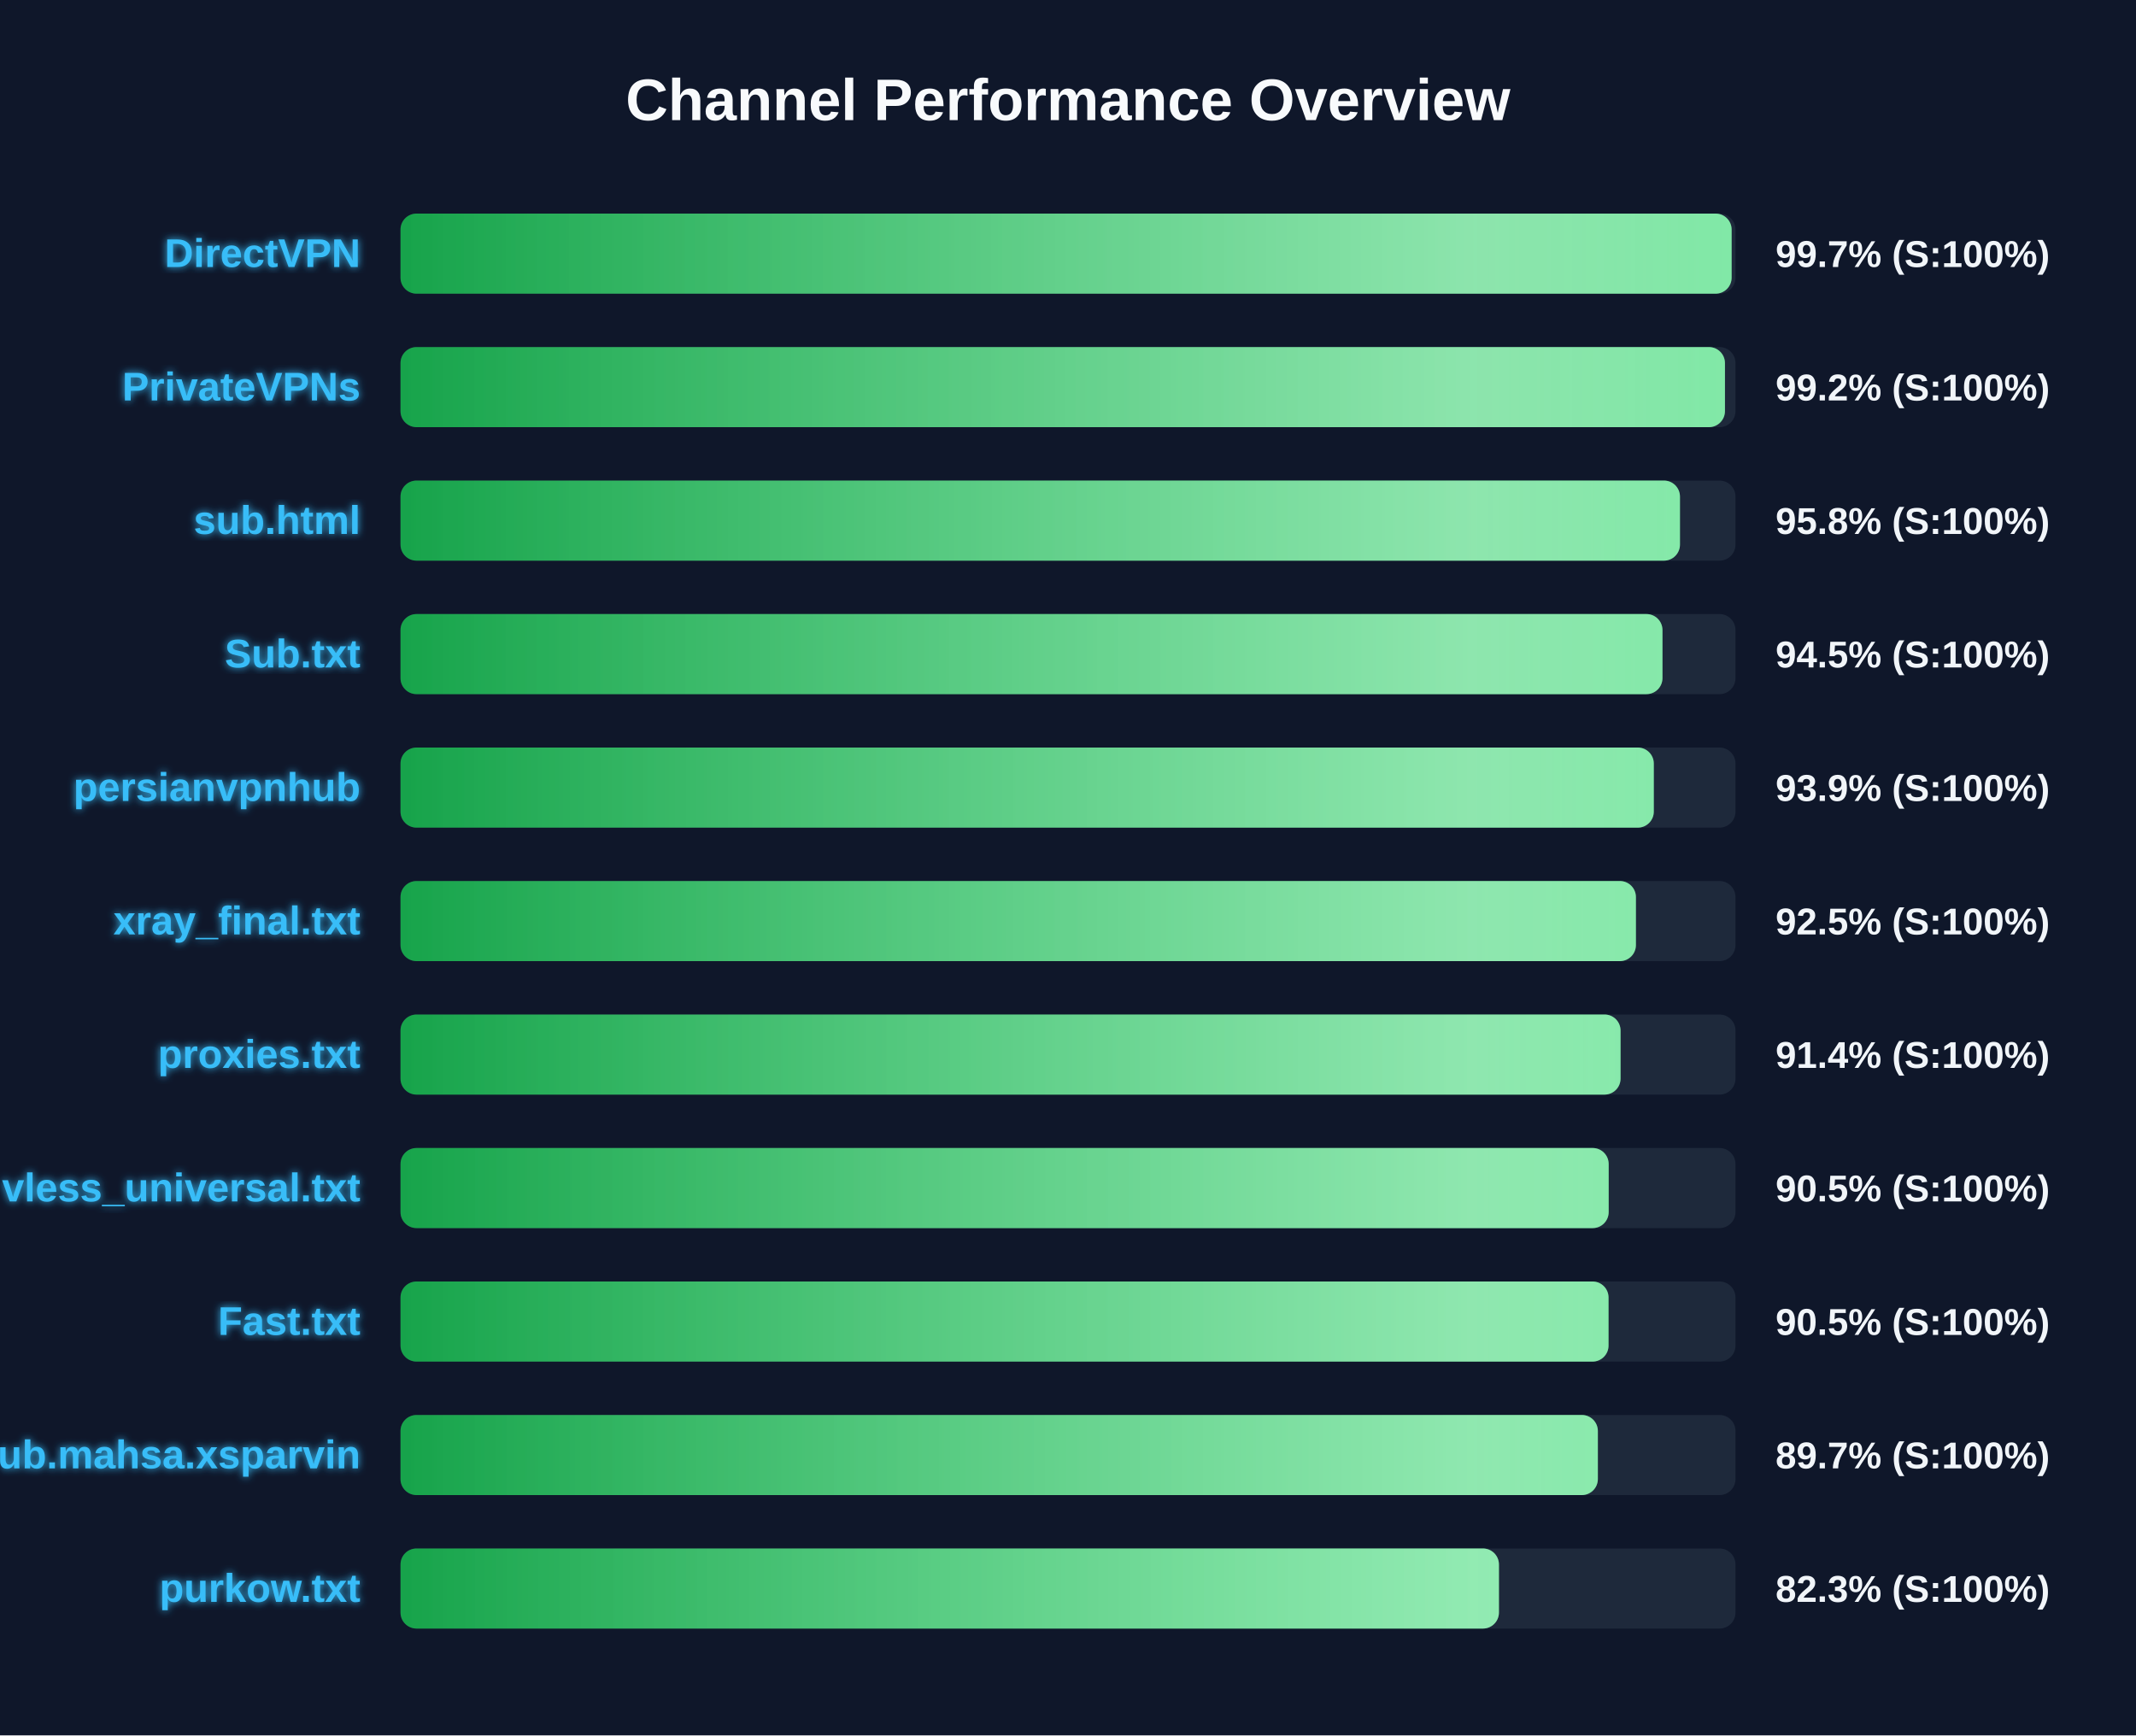
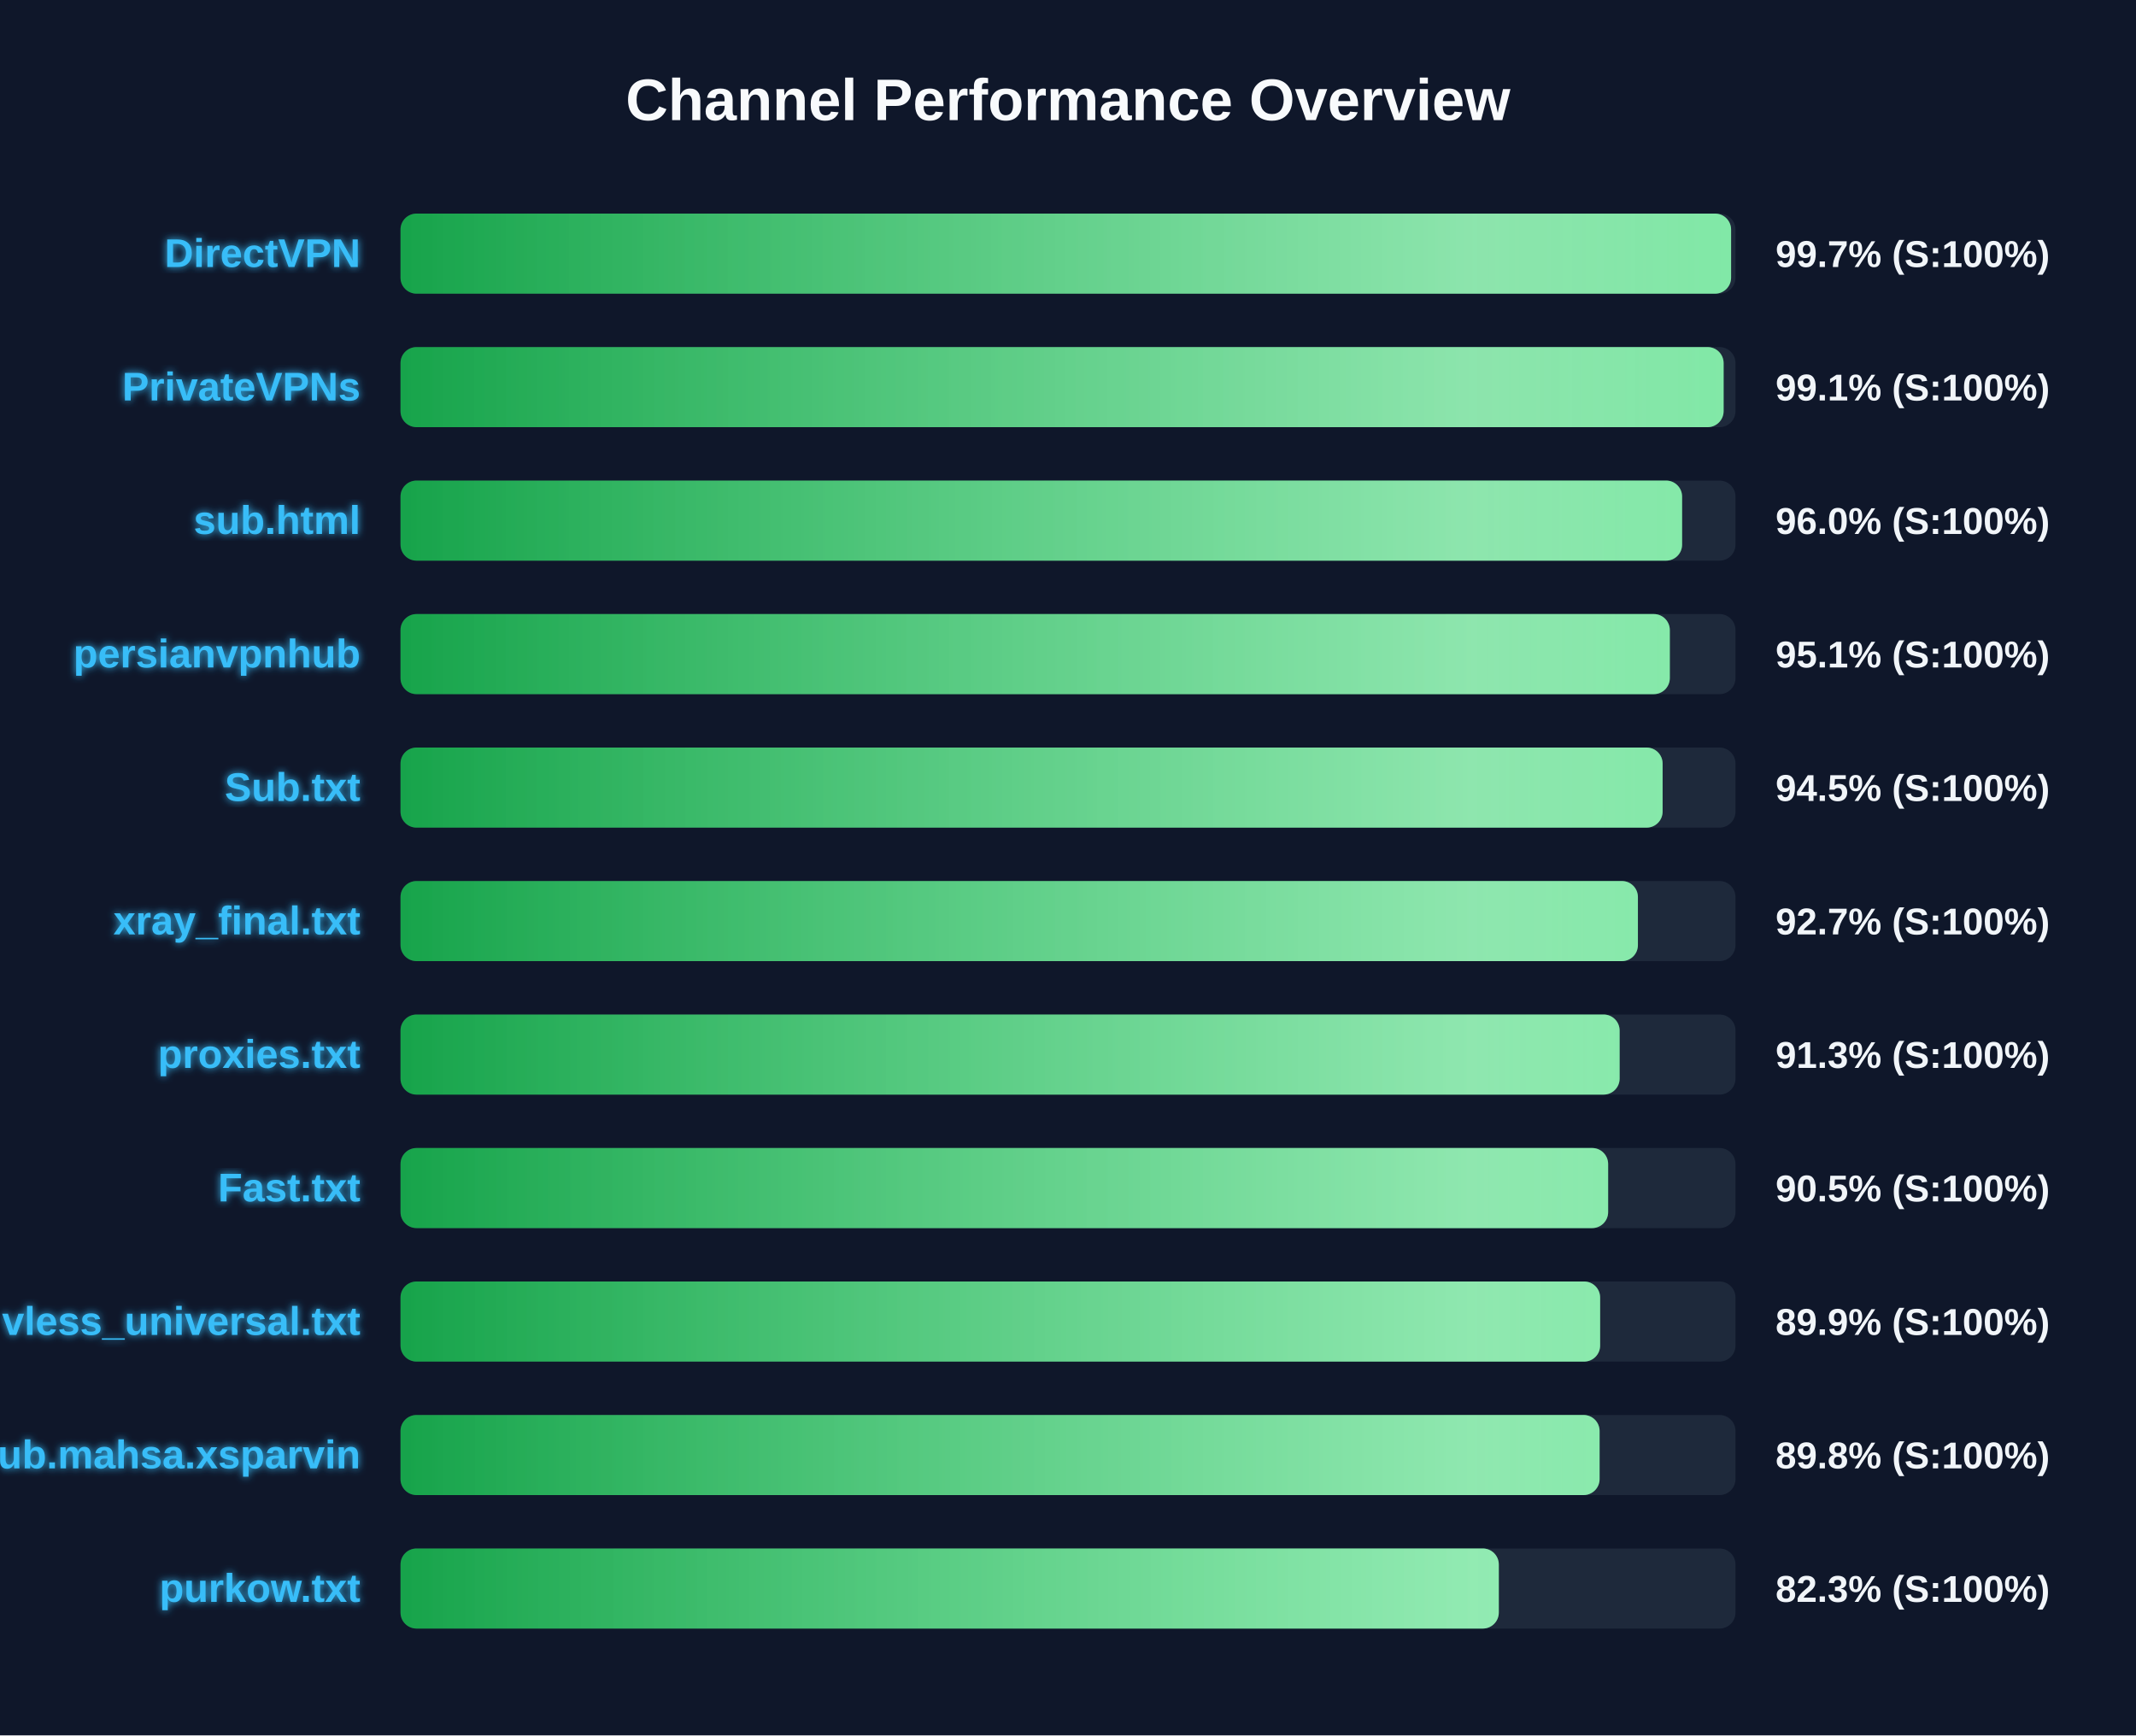
<svg xmlns="http://www.w3.org/2000/svg" width="800" height="650" version="1.1">
  <defs>
    <linearGradient id="grad-green" x1="0%" y1="0%" x2="100%" y2="0%">
      <stop offset="0%" stop-color="#16a34a" />
      <stop offset="100%" stop-color="#4ade80" />
    </linearGradient>
    <linearGradient id="grad-yellow" x1="0%" y1="0%" x2="100%" y2="0%">
      <stop offset="0%" stop-color="#ca8a04" />
      <stop offset="100%" stop-color="#fde047" />
    </linearGradient>
    <linearGradient id="grad-red" x1="0%" y1="0%" x2="100%" y2="0%">
      <stop offset="0%" stop-color="#dc2626" />
      <stop offset="100%" stop-color="#f87171" />
    </linearGradient>
    <linearGradient id="shimmer" x1="0%" y1="0%" x2="100%" y2="0%">
      <stop offset="0%" stop-color="rgba(255,255,255,0)" />
      <stop offset="50%" stop-color="rgba(255,255,255,0.4)" />
      <stop offset="100%" stop-color="rgba(255,255,255,0)" />
    </linearGradient>
    <filter id="glow" x="-20%" y="-20%" width="140%" height="140%">
      <feGaussianBlur stdDeviation="1.5" result="blur" />
      <feComposite in="SourceGraphic" in2="blur" operator="over" />
    </filter>
  </defs>
  <style>
        .bg-rect { fill: #0f172a; }
        .title { font: bold 22px 'Segoe UI', Arial, sans-serif; fill: #f8fafc; }
        .row { font: bold 15px 'Segoe UI', Arial, sans-serif; fill: #38bdf8; filter: url(#glow); }
        .score { font: bold 14px 'Segoe UI', Arial, sans-serif; fill: #f1f5f9; }
        @keyframes shimmer-anim {
            0% { transform: translateX(-100%); }
            100% { transform: translateX(200%); }
        }
        .shimmer-rect {
            animation: shimmer-anim 2.5s infinite linear;
        }
    </style>
  <rect width="100%" height="100%" class="bg-rect" />
  <text x="400" y="45" text-anchor="middle" class="title">Channel Performance Overview</text>
  <rect x="150" y="80" width="500" height="30" fill="#1e293b" rx="6" />
  <clipPath id="clip-0">
-     <rect x="150" y="80" width="498.55" height="30" rx="6" />
+     <rect x="150" y="80" width="498.35" height="30" rx="6" />
  </clipPath>
-   <rect x="150" y="80" width="498.55" height="30" fill="url(#grad-green)" rx="6" />
+   <rect x="150" y="80" width="498.35" height="30" fill="url(#grad-green)" rx="6" />
  <g clip-path="url(#clip-0)">
    <rect x="150" y="80" width="100%" height="30" fill="url(#shimmer)" class="shimmer-rect" />
  </g>
  <text x="135" y="100" text-anchor="end" class="row">DirectVPN</text>
  <text x="665" y="100" text-anchor="start" class="score">99.7% (S:100%)</text>
  <rect x="150" y="130" width="500" height="30" fill="#1e293b" rx="6" />
  <clipPath id="clip-1">
-     <rect x="150" y="130" width="496.05" height="30" rx="6" />
+     <rect x="150" y="130" width="495.55" height="30" rx="6" />
  </clipPath>
-   <rect x="150" y="130" width="496.05" height="30" fill="url(#grad-green)" rx="6" />
+   <rect x="150" y="130" width="495.55" height="30" fill="url(#grad-green)" rx="6" />
  <g clip-path="url(#clip-1)">
    <rect x="150" y="130" width="100%" height="30" fill="url(#shimmer)" class="shimmer-rect" />
  </g>
  <text x="135" y="150" text-anchor="end" class="row">PrivateVPNs</text>
-   <text x="665" y="150" text-anchor="start" class="score">99.2% (S:100%)</text>
+   <text x="665" y="150" text-anchor="start" class="score">99.1% (S:100%)</text>
  <rect x="150" y="180" width="500" height="30" fill="#1e293b" rx="6" />
  <clipPath id="clip-2">
-     <rect x="150" y="180" width="479.2" height="30" rx="6" />
+     <rect x="150" y="180" width="480.0" height="30" rx="6" />
  </clipPath>
-   <rect x="150" y="180" width="479.2" height="30" fill="url(#grad-green)" rx="6" />
+   <rect x="150" y="180" width="480.0" height="30" fill="url(#grad-green)" rx="6" />
  <g clip-path="url(#clip-2)">
    <rect x="150" y="180" width="100%" height="30" fill="url(#shimmer)" class="shimmer-rect" />
  </g>
  <text x="135" y="200" text-anchor="end" class="row">sub.html</text>
-   <text x="665" y="200" text-anchor="start" class="score">95.8% (S:100%)</text>
+   <text x="665" y="200" text-anchor="start" class="score">96.0% (S:100%)</text>
  <rect x="150" y="230" width="500" height="30" fill="#1e293b" rx="6" />
  <clipPath id="clip-3">
-     <rect x="150" y="230" width="472.65" height="30" rx="6" />
+     <rect x="150" y="230" width="475.4" height="30" rx="6" />
  </clipPath>
-   <rect x="150" y="230" width="472.65" height="30" fill="url(#grad-green)" rx="6" />
+   <rect x="150" y="230" width="475.4" height="30" fill="url(#grad-green)" rx="6" />
  <g clip-path="url(#clip-3)">
    <rect x="150" y="230" width="100%" height="30" fill="url(#shimmer)" class="shimmer-rect" />
  </g>
-   <text x="135" y="250" text-anchor="end" class="row">Sub.txt</text>
-   <text x="665" y="250" text-anchor="start" class="score">94.5% (S:100%)</text>
+   <text x="135" y="250" text-anchor="end" class="row">persianvpnhub</text>
+   <text x="665" y="250" text-anchor="start" class="score">95.1% (S:100%)</text>
  <rect x="150" y="280" width="500" height="30" fill="#1e293b" rx="6" />
  <clipPath id="clip-4">
-     <rect x="150" y="280" width="469.4" height="30" rx="6" />
+     <rect x="150" y="280" width="472.7" height="30" rx="6" />
  </clipPath>
-   <rect x="150" y="280" width="469.4" height="30" fill="url(#grad-green)" rx="6" />
+   <rect x="150" y="280" width="472.7" height="30" fill="url(#grad-green)" rx="6" />
  <g clip-path="url(#clip-4)">
    <rect x="150" y="280" width="100%" height="30" fill="url(#shimmer)" class="shimmer-rect" />
  </g>
-   <text x="135" y="300" text-anchor="end" class="row">persianvpnhub</text>
-   <text x="665" y="300" text-anchor="start" class="score">93.9% (S:100%)</text>
+   <text x="135" y="300" text-anchor="end" class="row">Sub.txt</text>
+   <text x="665" y="300" text-anchor="start" class="score">94.5% (S:100%)</text>
  <rect x="150" y="330" width="500" height="30" fill="#1e293b" rx="6" />
  <clipPath id="clip-5">
-     <rect x="150" y="330" width="462.7" height="30" rx="6" />
+     <rect x="150" y="330" width="463.45" height="30" rx="6" />
  </clipPath>
-   <rect x="150" y="330" width="462.7" height="30" fill="url(#grad-green)" rx="6" />
+   <rect x="150" y="330" width="463.45" height="30" fill="url(#grad-green)" rx="6" />
  <g clip-path="url(#clip-5)">
    <rect x="150" y="330" width="100%" height="30" fill="url(#shimmer)" class="shimmer-rect" />
  </g>
  <text x="135" y="350" text-anchor="end" class="row">xray_final.txt</text>
-   <text x="665" y="350" text-anchor="start" class="score">92.5% (S:100%)</text>
+   <text x="665" y="350" text-anchor="start" class="score">92.7% (S:100%)</text>
  <rect x="150" y="380" width="500" height="30" fill="#1e293b" rx="6" />
  <clipPath id="clip-6">
-     <rect x="150" y="380" width="456.95" height="30" rx="6" />
+     <rect x="150" y="380" width="456.6" height="30" rx="6" />
  </clipPath>
-   <rect x="150" y="380" width="456.95" height="30" fill="url(#grad-green)" rx="6" />
+   <rect x="150" y="380" width="456.6" height="30" fill="url(#grad-green)" rx="6" />
  <g clip-path="url(#clip-6)">
    <rect x="150" y="380" width="100%" height="30" fill="url(#shimmer)" class="shimmer-rect" />
  </g>
  <text x="135" y="400" text-anchor="end" class="row">proxies.txt</text>
-   <text x="665" y="400" text-anchor="start" class="score">91.4% (S:100%)</text>
+   <text x="665" y="400" text-anchor="start" class="score">91.3% (S:100%)</text>
  <rect x="150" y="430" width="500" height="30" fill="#1e293b" rx="6" />
  <clipPath id="clip-7">
-     <rect x="150" y="430" width="452.5" height="30" rx="6" />
+     <rect x="150" y="430" width="452.3" height="30" rx="6" />
  </clipPath>
-   <rect x="150" y="430" width="452.5" height="30" fill="url(#grad-green)" rx="6" />
+   <rect x="150" y="430" width="452.3" height="30" fill="url(#grad-green)" rx="6" />
  <g clip-path="url(#clip-7)">
    <rect x="150" y="430" width="100%" height="30" fill="url(#shimmer)" class="shimmer-rect" />
  </g>
-   <text x="135" y="450" text-anchor="end" class="row">vless_universal.txt</text>
+   <text x="135" y="450" text-anchor="end" class="row">Fast.txt</text>
  <text x="665" y="450" text-anchor="start" class="score">90.5% (S:100%)</text>
  <rect x="150" y="480" width="500" height="30" fill="#1e293b" rx="6" />
  <clipPath id="clip-8">
-     <rect x="150" y="480" width="452.45" height="30" rx="6" />
+     <rect x="150" y="480" width="449.3" height="30" rx="6" />
  </clipPath>
-   <rect x="150" y="480" width="452.45" height="30" fill="url(#grad-green)" rx="6" />
+   <rect x="150" y="480" width="449.3" height="30" fill="url(#grad-green)" rx="6" />
  <g clip-path="url(#clip-8)">
    <rect x="150" y="480" width="100%" height="30" fill="url(#shimmer)" class="shimmer-rect" />
  </g>
-   <text x="135" y="500" text-anchor="end" class="row">Fast.txt</text>
-   <text x="665" y="500" text-anchor="start" class="score">90.5% (S:100%)</text>
+   <text x="135" y="500" text-anchor="end" class="row">vless_universal.txt</text>
+   <text x="665" y="500" text-anchor="start" class="score">89.9% (S:100%)</text>
  <rect x="150" y="530" width="500" height="30" fill="#1e293b" rx="6" />
  <clipPath id="clip-9">
-     <rect x="150" y="530" width="448.45" height="30" rx="6" />
+     <rect x="150" y="530" width="449.1" height="30" rx="6" />
  </clipPath>
-   <rect x="150" y="530" width="448.45" height="30" fill="url(#grad-green)" rx="6" />
+   <rect x="150" y="530" width="449.1" height="30" fill="url(#grad-green)" rx="6" />
  <g clip-path="url(#clip-9)">
    <rect x="150" y="530" width="100%" height="30" fill="url(#shimmer)" class="shimmer-rect" />
  </g>
  <text x="135" y="550" text-anchor="end" class="row">Sub.mahsa.xsparvin</text>
-   <text x="665" y="550" text-anchor="start" class="score">89.7% (S:100%)</text>
+   <text x="665" y="550" text-anchor="start" class="score">89.8% (S:100%)</text>
  <rect x="150" y="580" width="500" height="30" fill="#1e293b" rx="6" />
  <clipPath id="clip-10">
-     <rect x="150" y="580" width="411.4" height="30" rx="6" />
+     <rect x="150" y="580" width="411.35" height="30" rx="6" />
  </clipPath>
-   <rect x="150" y="580" width="411.4" height="30" fill="url(#grad-green)" rx="6" />
+   <rect x="150" y="580" width="411.35" height="30" fill="url(#grad-green)" rx="6" />
  <g clip-path="url(#clip-10)">
    <rect x="150" y="580" width="100%" height="30" fill="url(#shimmer)" class="shimmer-rect" />
  </g>
  <text x="135" y="600" text-anchor="end" class="row">purkow.txt</text>
  <text x="665" y="600" text-anchor="start" class="score">82.3% (S:100%)</text>
</svg>
